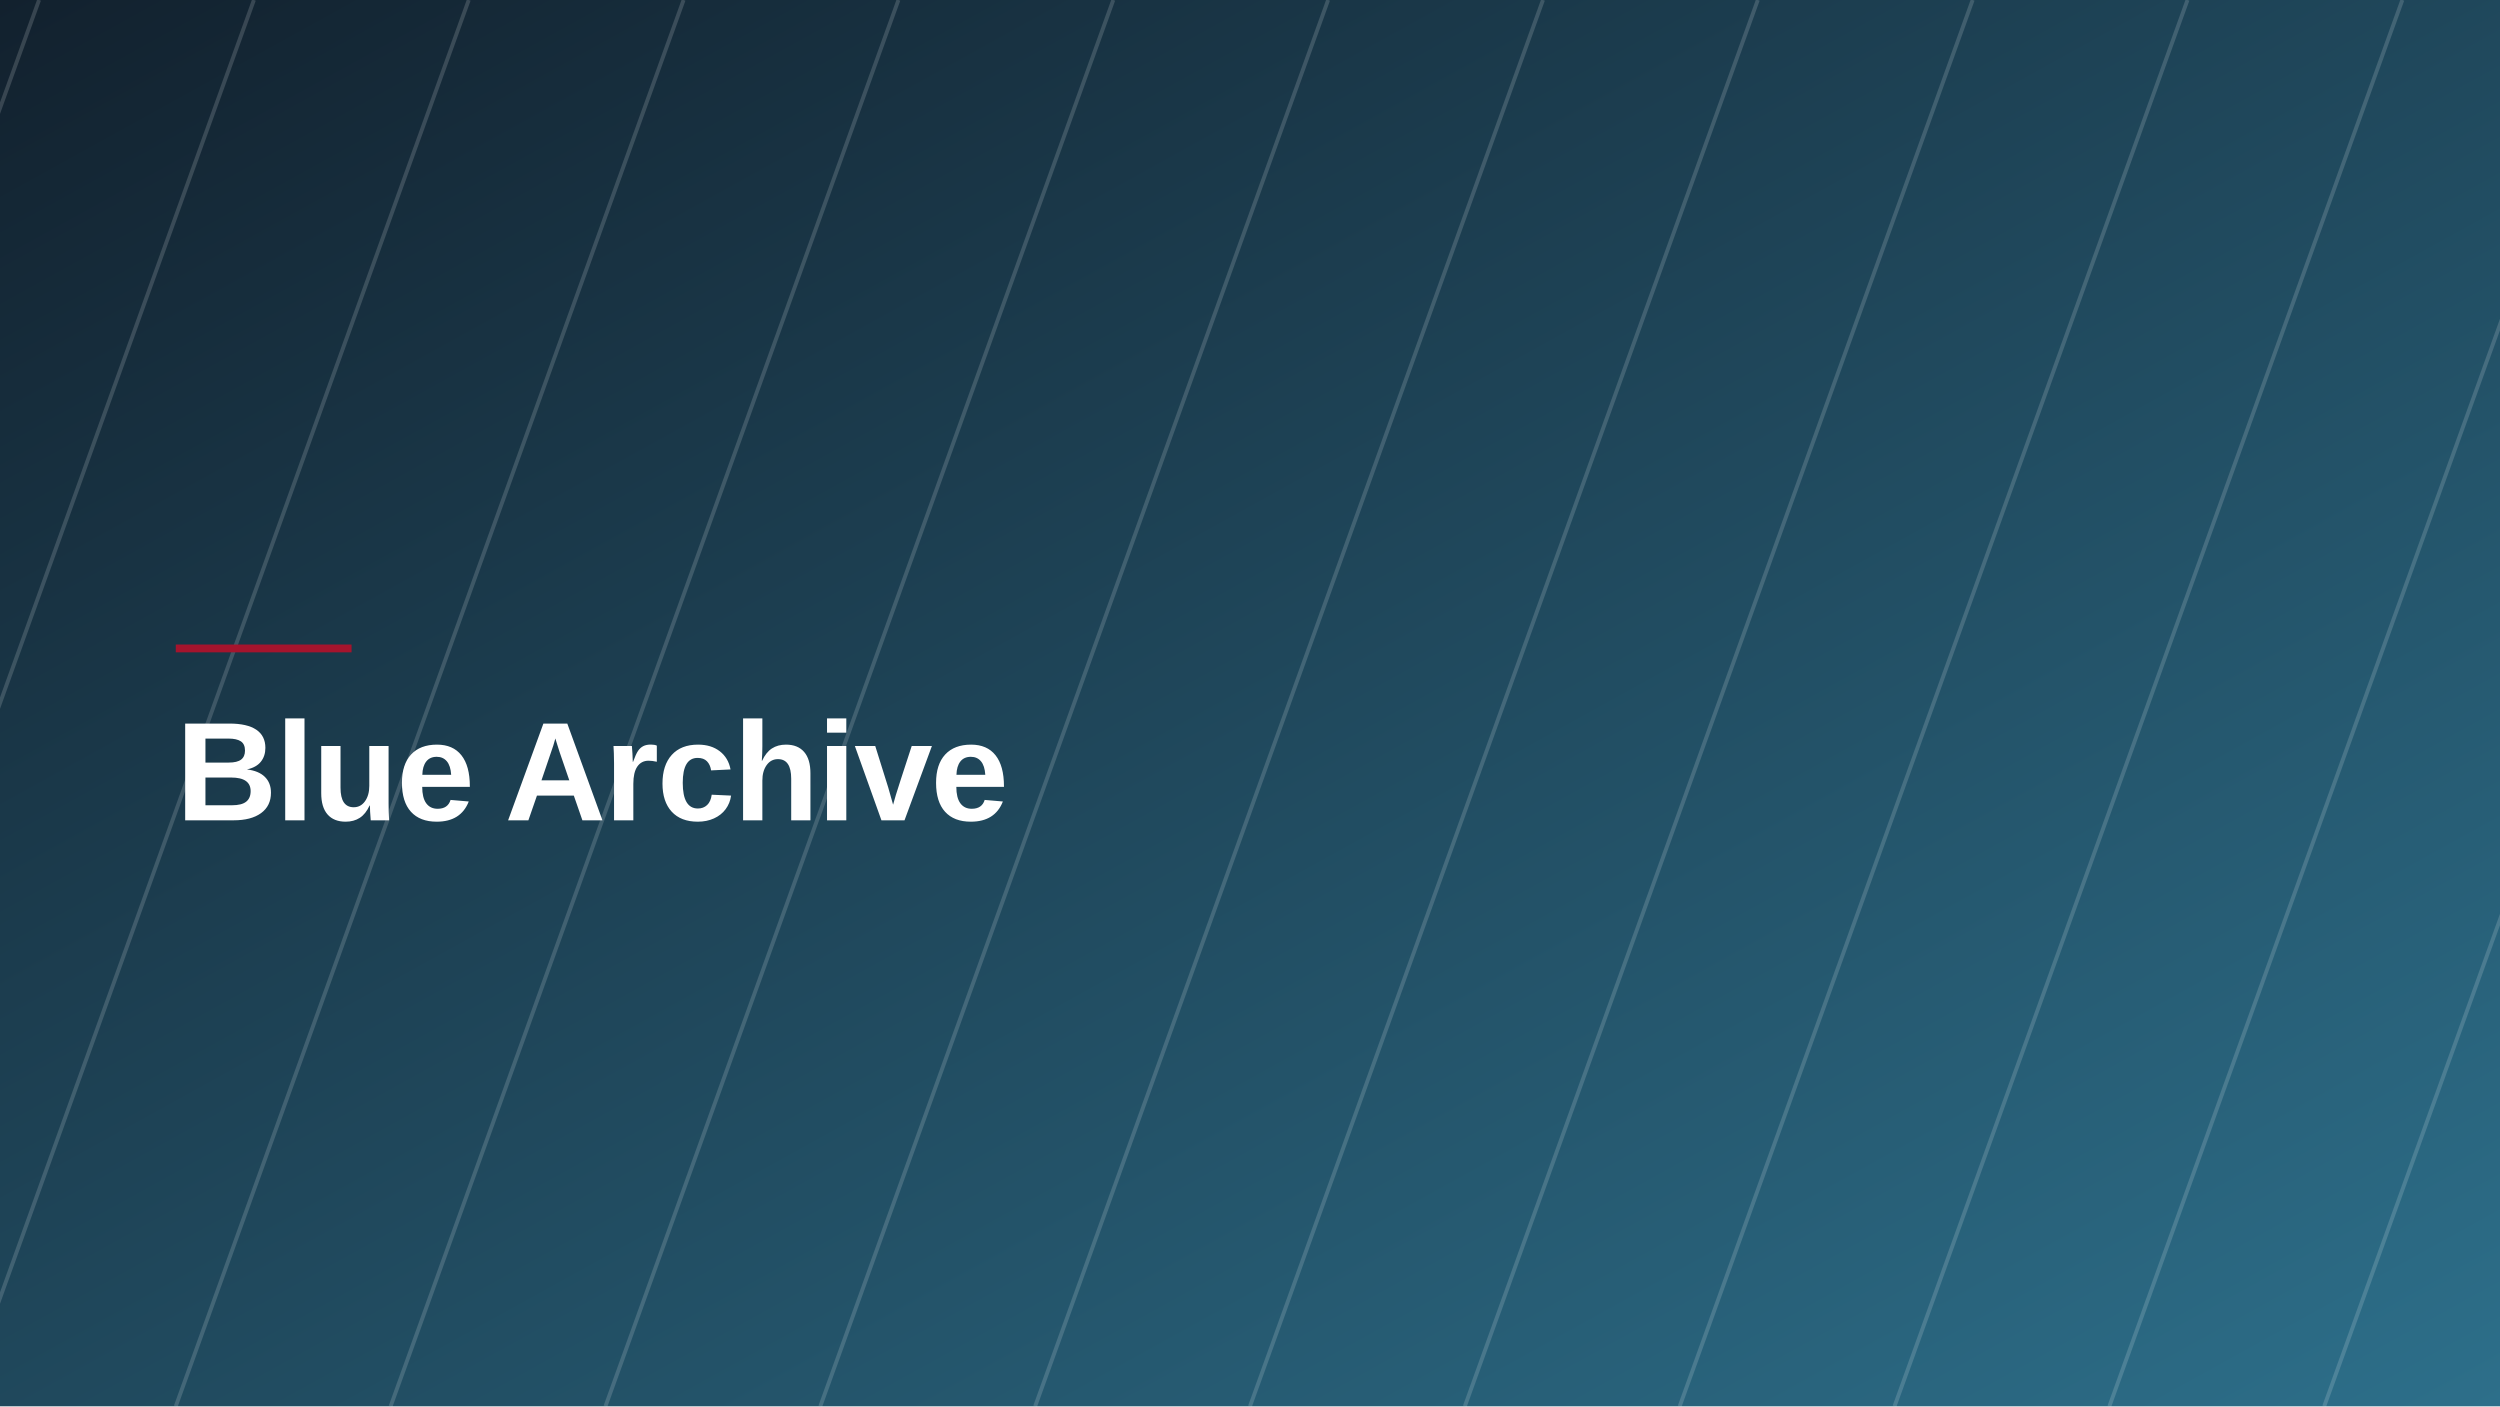
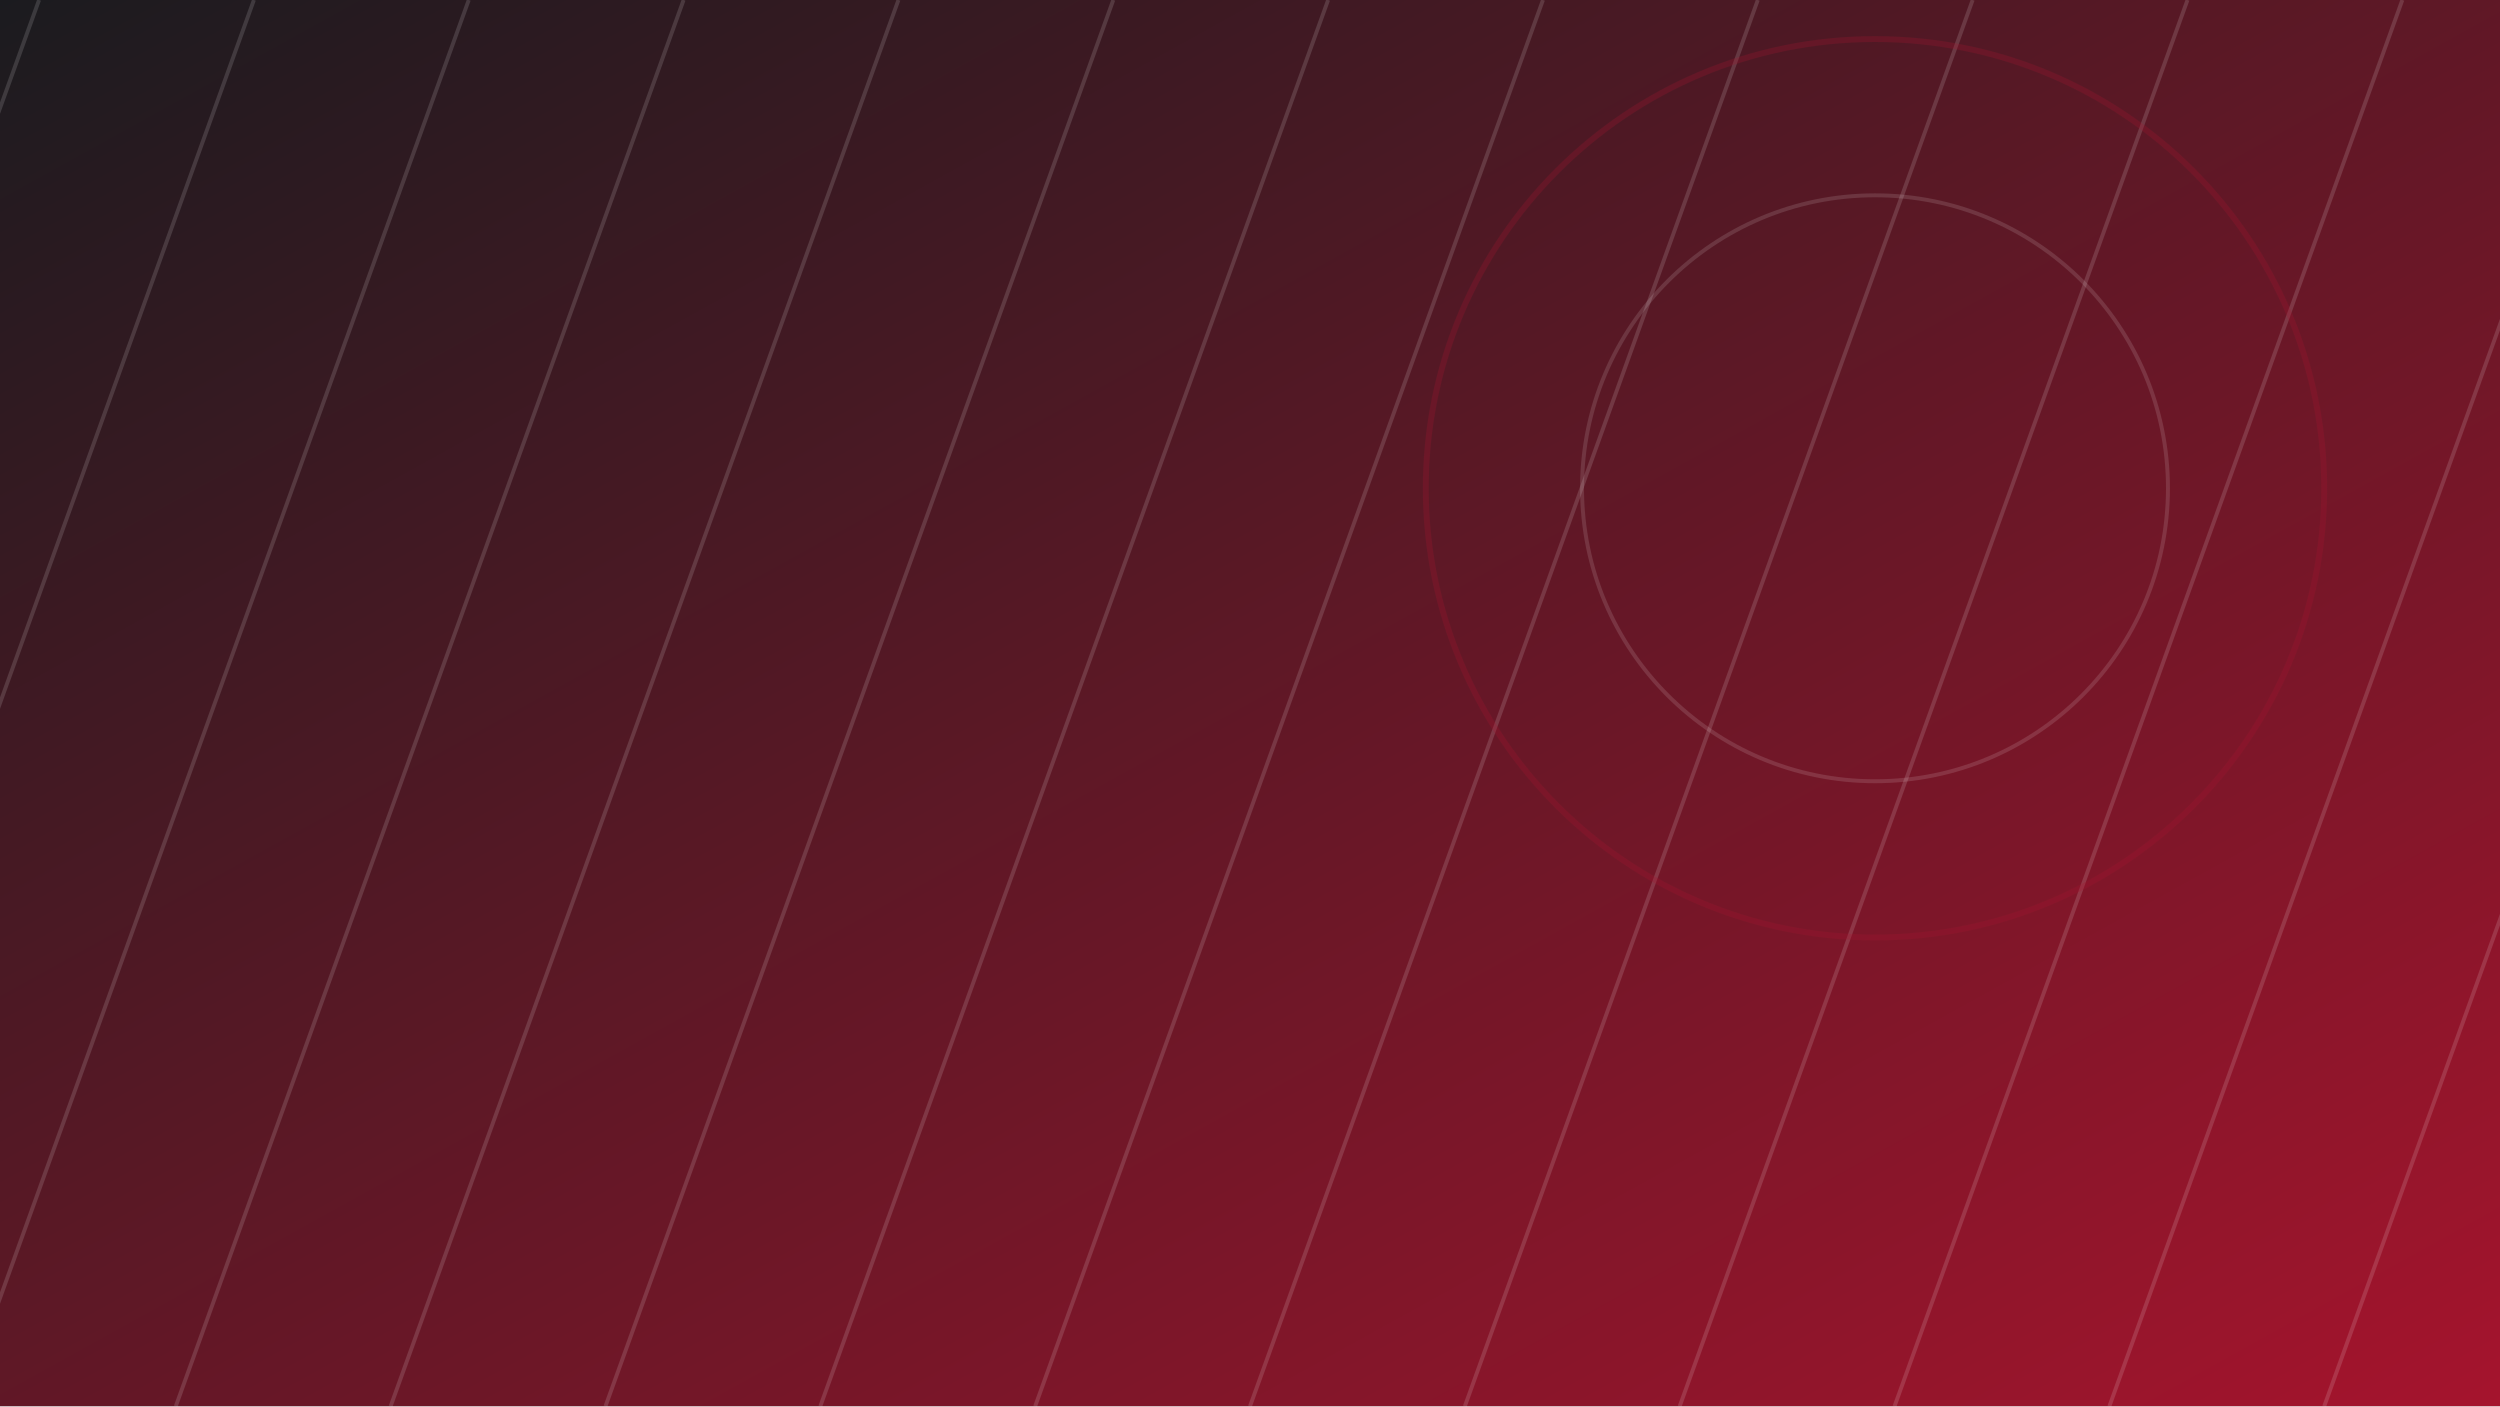
- <svg xmlns="http://www.w3.org/2000/svg" viewBox="0 0 1280 720" width="1280" height="720" role="img" aria-label="Blue Archive">
+ <svg xmlns="http://www.w3.org/2000/svg" viewBox="0 0 1280 720" width="1280" height="720" role="img">
  <defs>
    <linearGradient id="g" x1="0" y1="0" x2="1" y2="1">
-       <stop offset="0" stop-color="#12212e" />
-       <stop offset="1" stop-color="#2d6f8a" />
+       <stop offset="0" stop-color="#1b1b1f" />
+       <stop offset="1" stop-color="#A5142D" />
    </linearGradient>
  </defs>
  <rect width="1280" height="720" fill="url(#g)" />
-   <g opacity="0.16" stroke="#ffffff" stroke-width="2">
+   <g opacity="0.14" stroke="#ffffff" stroke-width="2">
    <line x1="-200" y1="0" x2="-460" y2="720" />
    <line x1="-90" y1="0" x2="-350" y2="720" />
    <line x1="20" y1="0" x2="-240" y2="720" />
    <line x1="130" y1="0" x2="-130" y2="720" />
    <line x1="240" y1="0" x2="-20" y2="720" />
    <line x1="350" y1="0" x2="90" y2="720" />
    <line x1="460" y1="0" x2="200" y2="720" />
    <line x1="570" y1="0" x2="310" y2="720" />
    <line x1="680" y1="0" x2="420" y2="720" />
    <line x1="790" y1="0" x2="530" y2="720" />
    <line x1="900" y1="0" x2="640" y2="720" />
    <line x1="1010" y1="0" x2="750" y2="720" />
    <line x1="1120" y1="0" x2="860" y2="720" />
    <line x1="1230" y1="0" x2="970" y2="720" />
    <line x1="1340" y1="0" x2="1080" y2="720" />
    <line x1="1450" y1="0" x2="1190" y2="720" />
    <line x1="1560" y1="0" x2="1300" y2="720" />
    <line x1="1670" y1="0" x2="1410" y2="720" />
  </g>
-   <rect x="90" y="330" width="90" height="4" fill="#A5142D" />
-   <text x="90" y="420" font-family="Space Grotesk, Helvetica Neue, Arial, sans-serif" font-weight="700" font-size="72" fill="#ffffff" letter-spacing="-1">Blue Archive</text>
+   <g opacity="0.5">
+     <circle cx="960" cy="250" r="150" fill="none" stroke="#ffffff" stroke-width="2" opacity="0.25" />
+     <circle cx="960" cy="250" r="230" fill="none" stroke="#A5142D" stroke-width="3" opacity="0.5" />
+   </g>
</svg>
